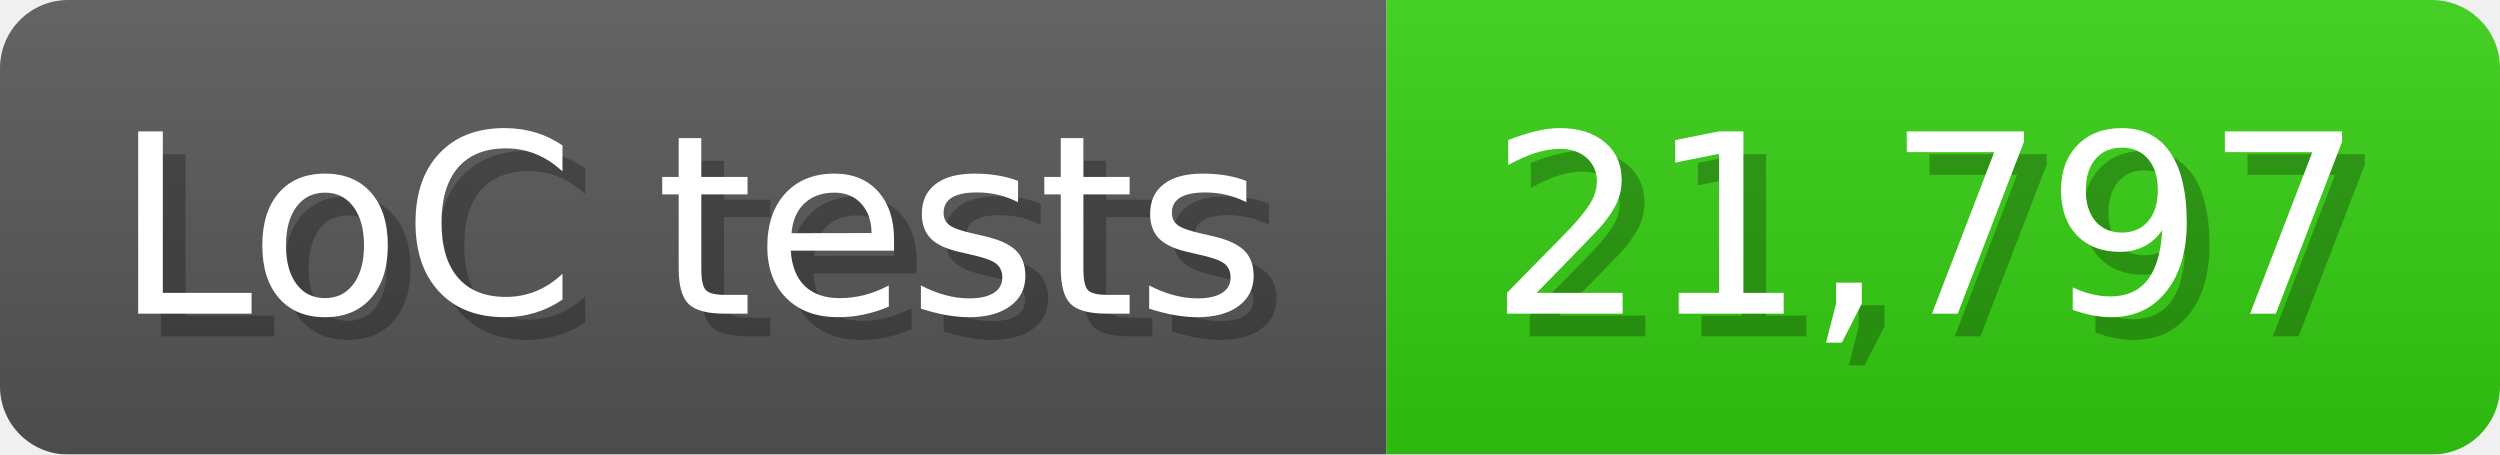
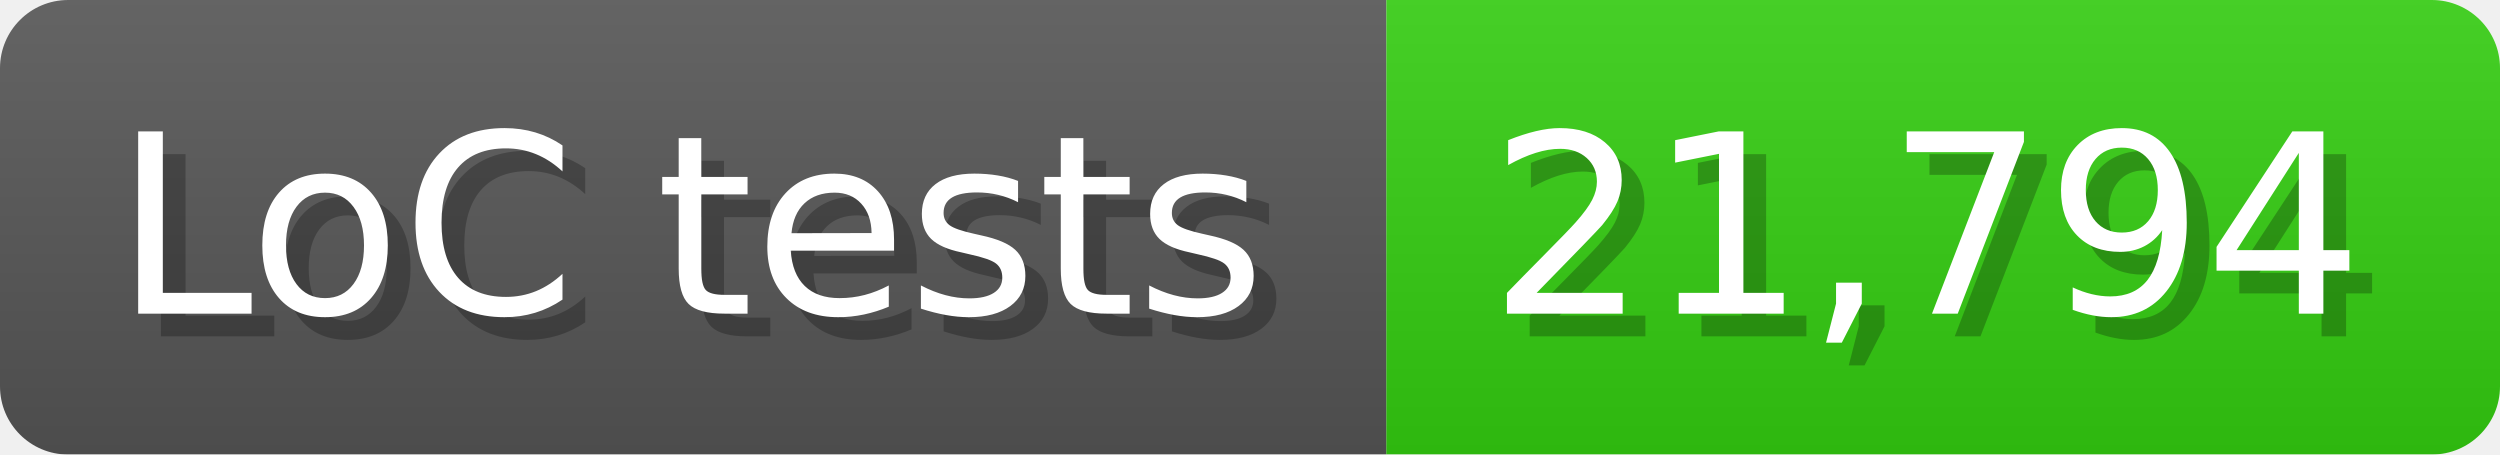
<svg xmlns="http://www.w3.org/2000/svg" width="110" height="20" viewBox="0 0 1100 200">
  <linearGradient id="a" x2="0" y2="100%">
    <stop offset="0" stop-opacity=".1" stop-color="#EEE" />
    <stop offset="1" stop-opacity=".1" />
  </linearGradient>
  <mask id="m">
    <rect width="1100" height="200" rx="30" fill="#FFF" />
  </mask>
  <g mask="url(#m)">
    <rect width="610" height="200" fill="#555" />
    <rect width="490" height="200" fill="#3C1" x="610" />
    <rect width="1100" height="200" fill="url(#a)" />
  </g>
  <g fill="#fff" text-anchor="start" font-family="Verdana,DejaVu Sans,sans-serif" font-size="110">
    <text x="60" y="148" textLength="510" fill="#000" opacity="0.25">LoC tests</text>
    <text x="50" y="138" textLength="510">LoC tests</text>
-     <text x="665" y="148" textLength="390" fill="#000" opacity="0.25">21,797</text>
-     <text x="655" y="138" textLength="390">21,797</text>
+     <text x="665" y="148" textLength="390" fill="#000" opacity="0.25">21,794</text>
+     <text x="655" y="138" textLength="390">21,794</text>
  </g>
</svg>
